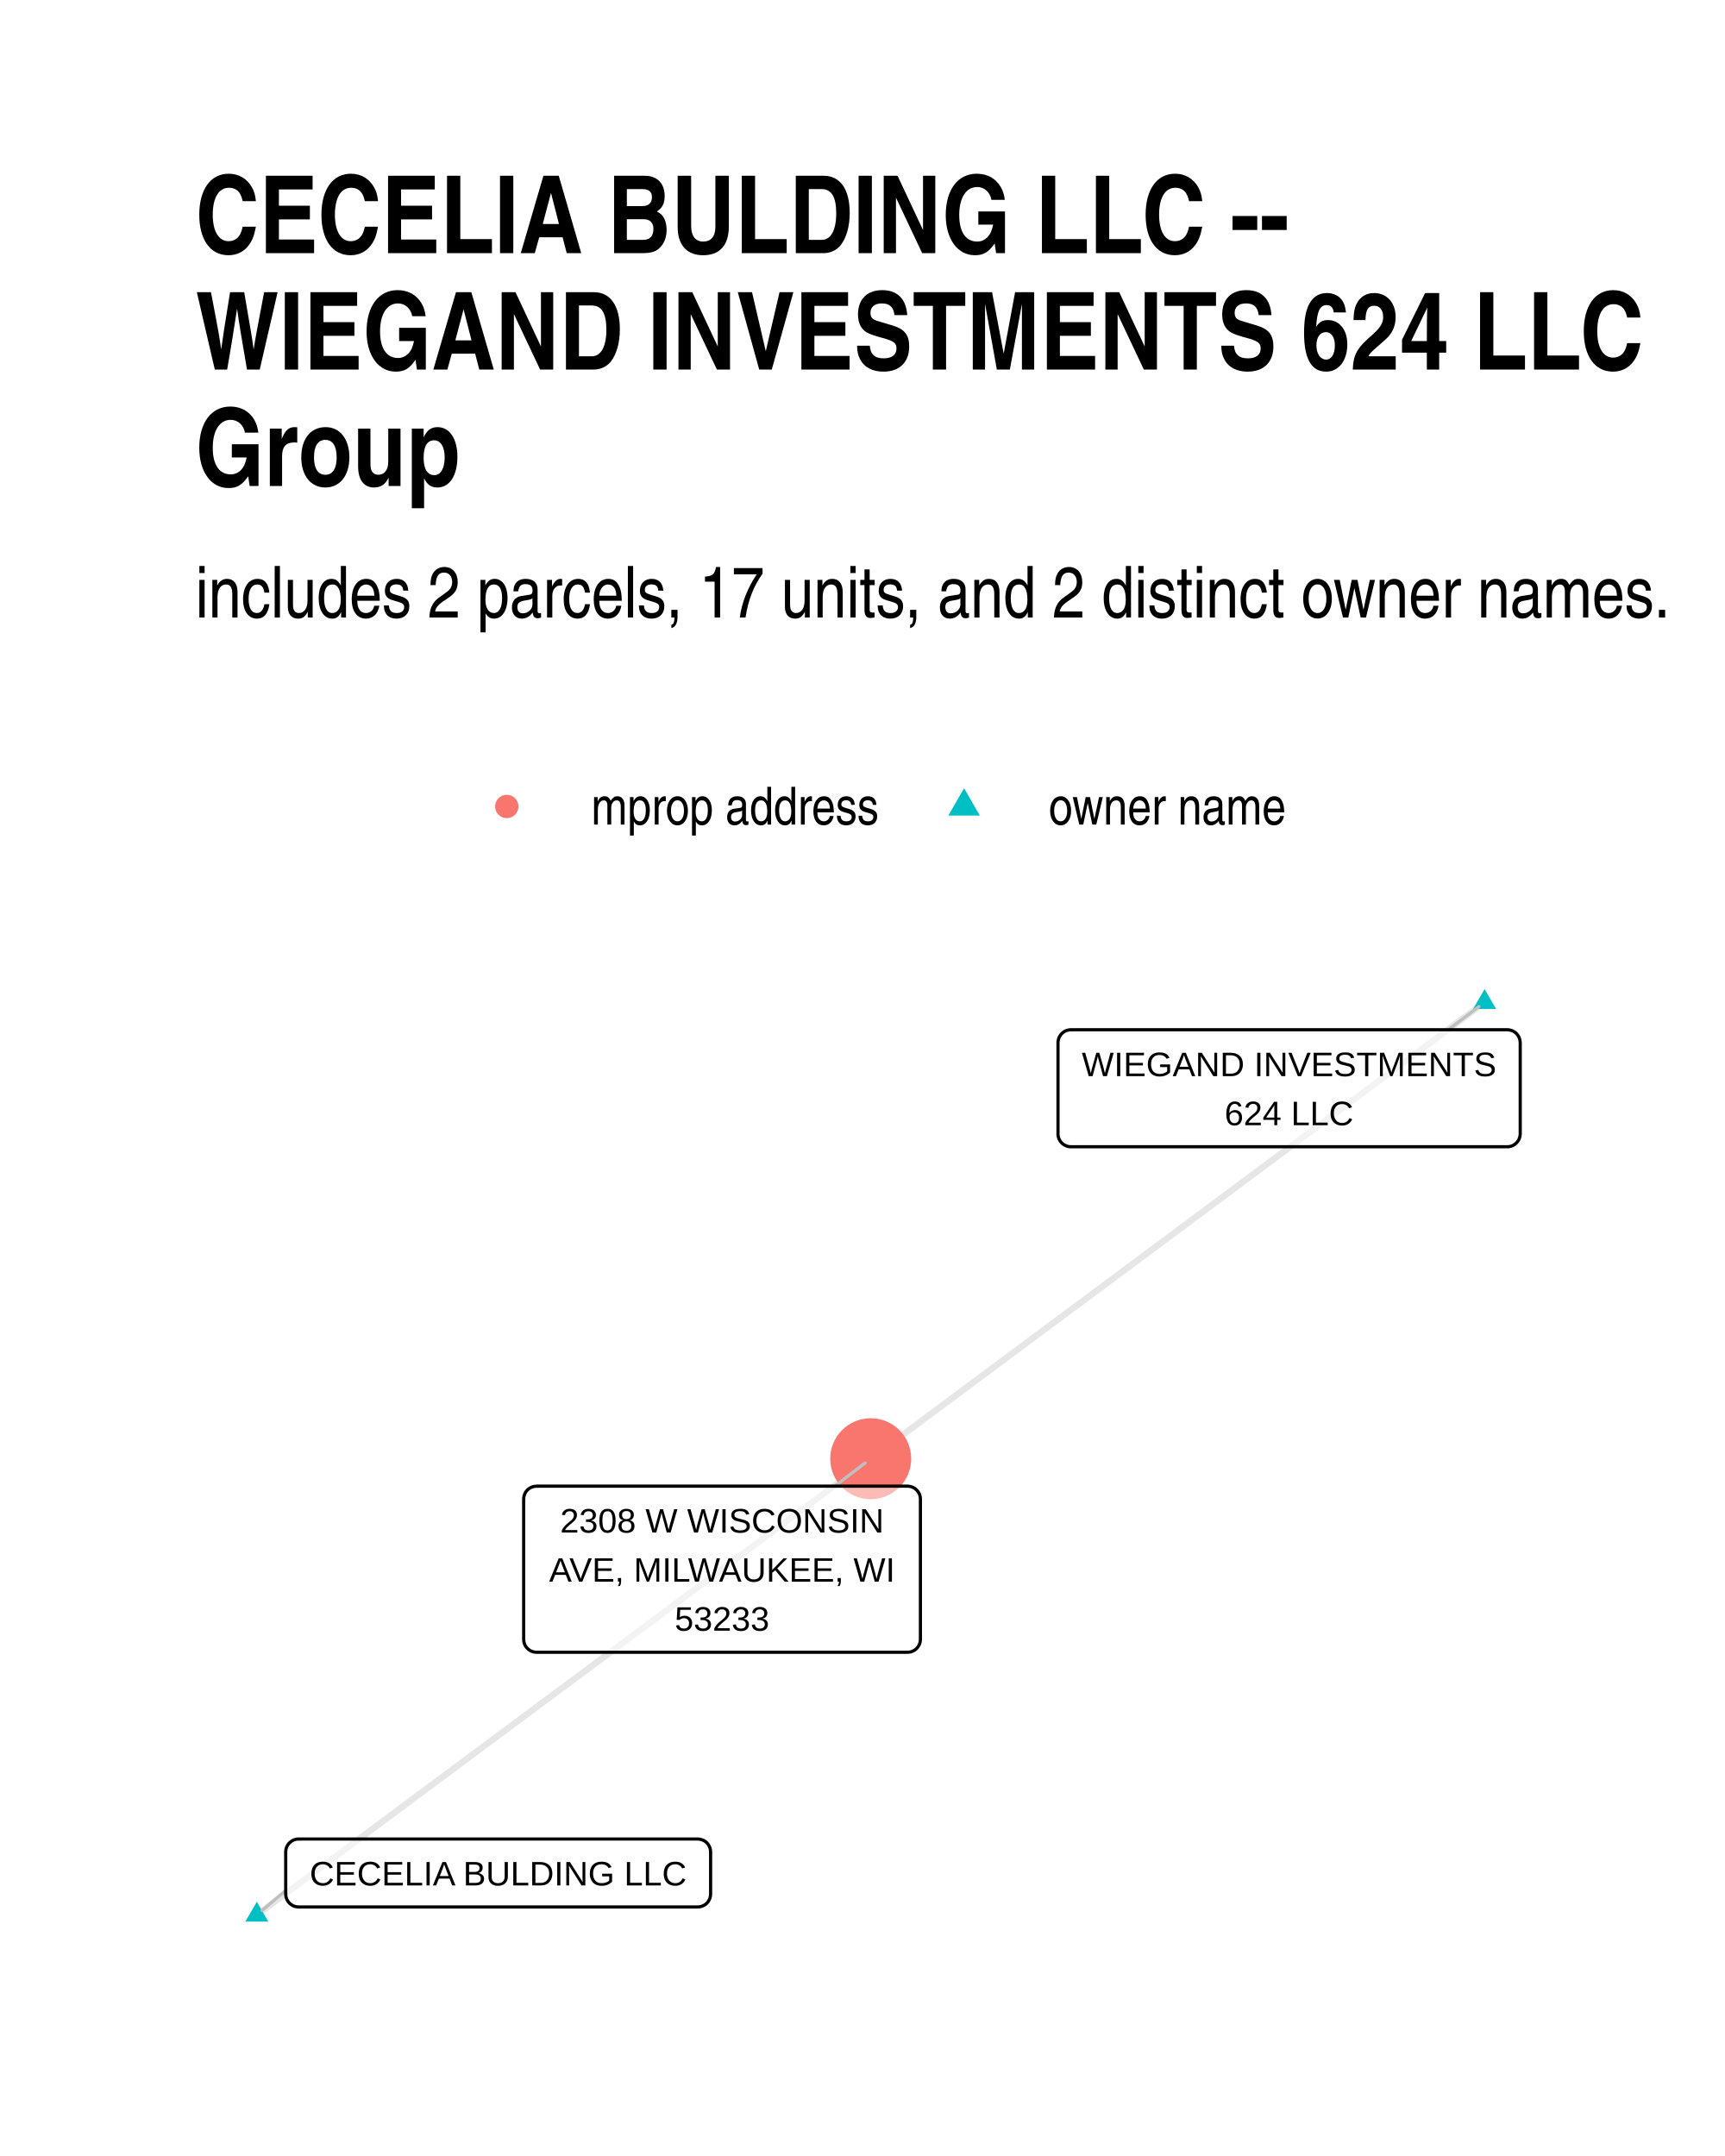
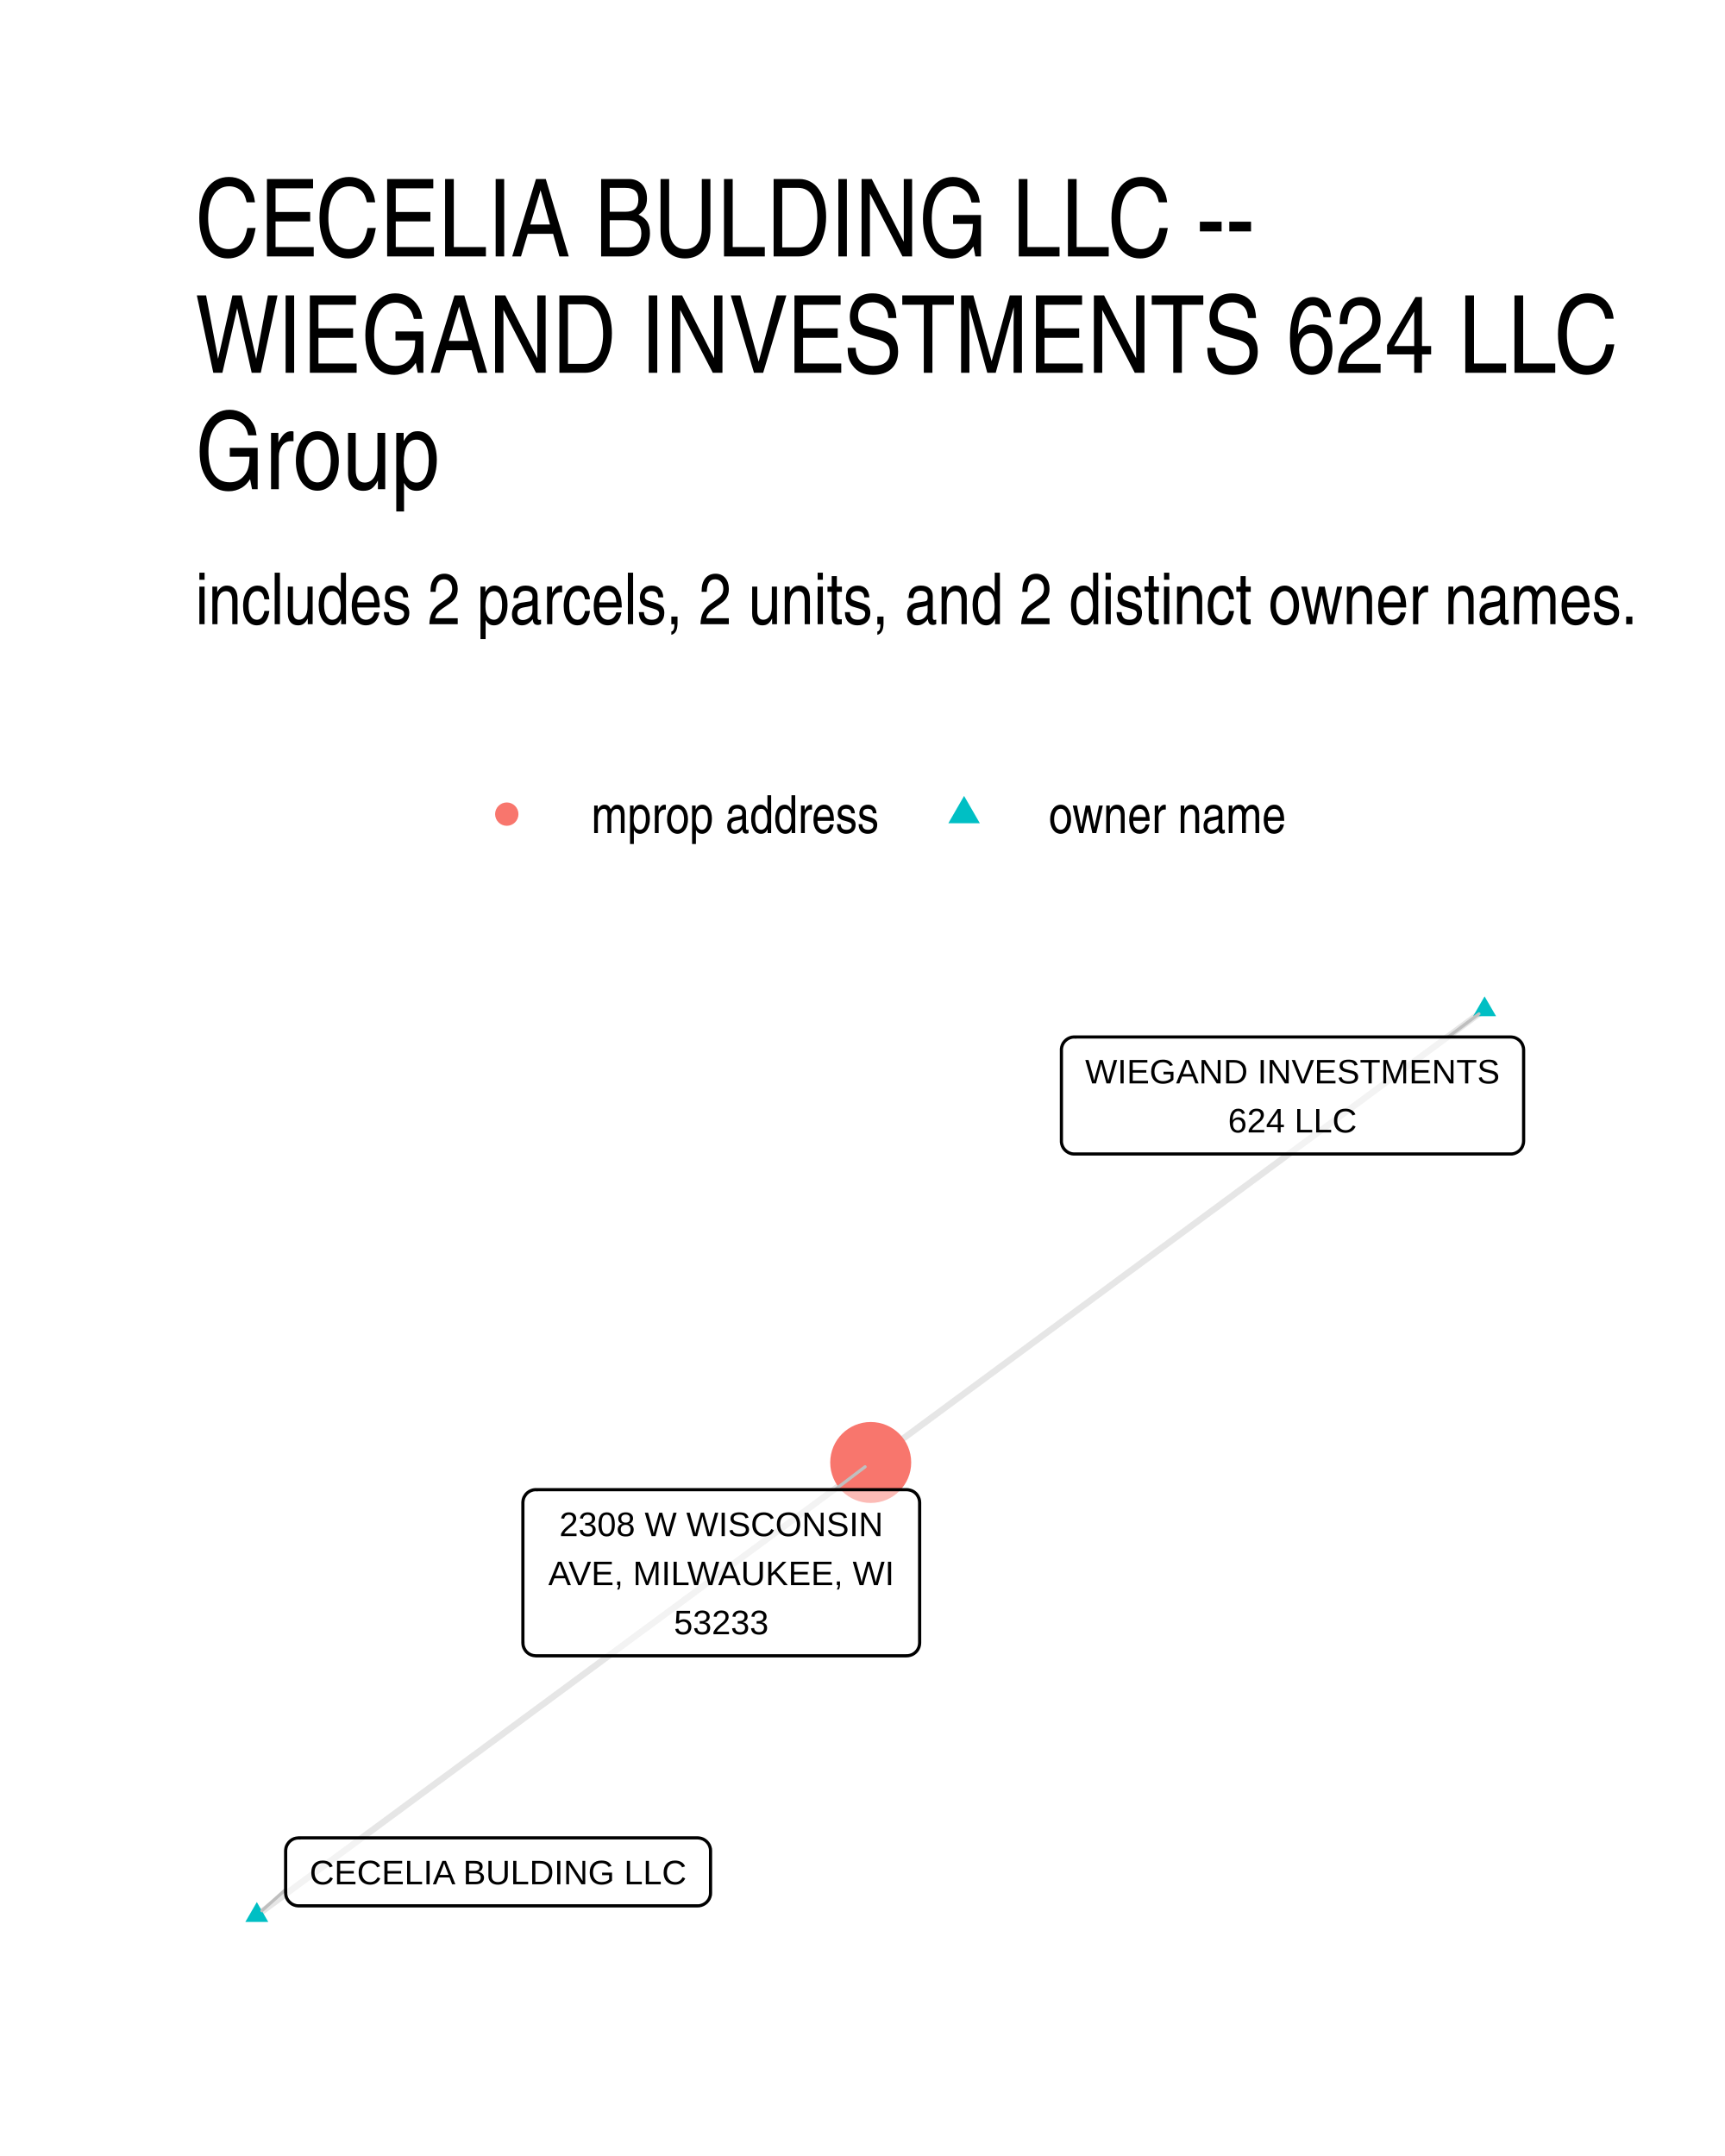
- <svg xmlns="http://www.w3.org/2000/svg" class="svglite" width="288.00pt" height="360.00pt" viewBox="0 0 288.00 360.00">
+ <svg xmlns="http://www.w3.org/2000/svg" width="384" height="480" class="svglite" viewBox="0 0 288 360">
  <defs>
-     <style type="text/css">
-     .svglite line, .svglite polyline, .svglite polygon, .svglite path, .svglite rect, .svglite circle {
-       fill: none;
-       stroke: #000000;
-       stroke-linecap: round;
-       stroke-linejoin: round;
-       stroke-miterlimit: 10.00;
-     }
-     .svglite text {
-       white-space: pre;
-     }
-   </style>
+     <style>.svglite line,.svglite polyline,.svglite polygon,.svglite path,.svglite circle{fill:none;stroke:#000000;stroke-linecap:round;stroke-linejoin:round;stroke-miterlimit:10.00}.svglite text{white-space:pre}</style>
  </defs>
-   <rect width="100%" height="100%" style="stroke: none; fill: #FFFFFF;" />
+   <rect width="100%" height="100%" style="stroke-linecap:round;stroke-linejoin:round;stroke-miterlimit:10.00;stroke:none;fill:#FFFFFF" />
  <defs>
    <clipPath id="cpMC4wMHwyODguMDB8MC4wMHwzNjAuMDA=">
-       <rect x="0.00" y="0.00" width="288.00" height="360.00" />
+       <path d="M0 0h288v360H0z" />
    </clipPath>
  </defs>
  <g clip-path="url(#cpMC4wMHwyODguMDB8MC4wMHwzNjAuMDA=)">
-     <rect x="0.00" y="0" width="288.00" height="360.00" style="stroke-width: 1.07; stroke: none; fill: #FFFFFF;" />
+     <path d="M0 0h288v360H0z" style="stroke-width:1.07;stroke:none;fill:#FFFFFF" />
  </g>
  <defs>
-     <clipPath id="cpMzIuNjN8MjU4LjExfDE1OS43NHwzMjcuMzc=">
-       <rect x="32.63" y="159.74" width="225.48" height="167.63" />
+     <clipPath id="cpMzIuNjN8MjU4LjExfDE2MS4wMnwzMjcuMzc=">
+       <path d="M32.63 161.02h225.48v166.36H32.63z" />
    </clipPath>
  </defs>
-   <g clip-path="url(#cpMzIuNjN8MjU4LjExfDE1OS43NHwzMjcuMzc=)">
-     <polyline points="247.86,167.36 246.83,168.13 245.79,168.90 244.76,169.67 243.72,170.44 242.69,171.21 241.65,171.98 240.62,172.75 239.58,173.52 238.55,174.29 237.51,175.06 236.47,175.83 235.44,176.60 234.40,177.37 233.37,178.14 232.33,178.91 231.30,179.68 230.26,180.45 229.23,181.22 228.19,181.99 227.16,182.76 226.12,183.53 225.09,184.30 224.05,185.07 223.02,185.84 221.98,186.61 220.95,187.38 219.91,188.15 218.88,188.92 217.84,189.68 216.80,190.45 215.77,191.22 214.73,191.99 213.70,192.76 212.66,193.53 211.63,194.30 210.59,195.07 209.56,195.84 208.52,196.61 207.49,197.38 206.45,198.15 205.42,198.92 204.38,199.69 203.35,200.46 202.31,201.23 201.28,202.00 200.24,202.77 199.20,203.54 198.17,204.31 197.13,205.08 196.10,205.85 195.06,206.62 194.03,207.39 192.99,208.16 191.96,208.93 190.92,209.70 189.89,210.47 188.85,211.24 187.82,212.01 186.78,212.78 185.75,213.55 184.71,214.32 183.68,215.09 182.64,215.86 181.61,216.63 180.57,217.40 179.53,218.17 178.50,218.93 177.46,219.70 176.43,220.47 175.39,221.24 174.36,222.01 173.32,222.78 172.29,223.55 171.25,224.32 170.22,225.09 169.18,225.86 168.15,226.63 167.11,227.40 166.08,228.17 165.04,228.94 164.01,229.71 162.97,230.48 161.93,231.25 160.90,232.02 159.86,232.79 158.83,233.56 157.79,234.33 156.76,235.10 155.72,235.87 154.69,236.64 153.65,237.41 152.62,238.18 151.58,238.95 150.55,239.72 149.51,240.49 148.48,241.26 147.44,242.03 146.41,242.80 145.37,243.57 " style="stroke-width: 1.07; stroke: #000000; stroke-opacity: 0.10; stroke-linecap: butt;" />
-     <polyline points="42.88,319.75 43.91,318.98 44.95,318.21 45.98,317.44 47.02,316.67 48.05,315.91 49.09,315.14 50.12,314.37 51.16,313.60 52.19,312.83 53.23,312.06 54.27,311.29 55.30,310.52 56.34,309.75 57.37,308.98 58.41,308.21 59.44,307.44 60.48,306.67 61.51,305.90 62.55,305.13 63.58,304.36 64.62,303.59 65.65,302.82 66.69,302.05 67.72,301.28 68.76,300.51 69.79,299.74 70.83,298.97 71.86,298.21 72.90,297.44 73.94,296.67 74.97,295.90 76.01,295.13 77.04,294.36 78.08,293.59 79.11,292.82 80.15,292.05 81.18,291.28 82.22,290.51 83.25,289.74 84.29,288.97 85.32,288.20 86.36,287.43 87.39,286.66 88.43,285.89 89.46,285.12 90.50,284.35 91.54,283.58 92.57,282.81 93.61,282.04 94.64,281.27 95.68,280.51 96.71,279.74 97.75,278.97 98.78,278.20 99.82,277.43 100.85,276.66 101.89,275.89 102.92,275.12 103.96,274.35 104.99,273.58 106.03,272.81 107.06,272.04 108.10,271.27 109.14,270.50 110.17,269.73 111.21,268.96 112.24,268.19 113.28,267.42 114.31,266.65 115.35,265.88 116.38,265.11 117.42,264.34 118.45,263.58 119.49,262.81 120.52,262.04 121.56,261.27 122.59,260.50 123.63,259.73 124.66,258.96 125.70,258.19 126.74,257.42 127.77,256.65 128.81,255.88 129.84,255.11 130.88,254.34 131.91,253.57 132.95,252.80 133.98,252.03 135.02,251.26 136.05,250.49 137.09,249.72 138.12,248.95 139.16,248.18 140.19,247.41 141.23,246.64 142.26,245.88 143.30,245.11 144.34,244.34 145.37,243.57 " style="stroke-width: 1.07; stroke: #000000; stroke-opacity: 0.10; stroke-linecap: butt;" />
-     <polygon points="247.86,165.15 249.78,168.47 245.95,168.47 " style="stroke-width: 0.71; stroke: none; fill: #00BFC4;" />
-     <polygon points="42.88,317.54 44.79,320.86 40.96,320.86 " style="stroke-width: 0.71; stroke: none; fill: #00BFC4;" />
-     <circle cx="145.37" cy="243.57" r="6.76" style="stroke-width: 0.71; stroke: none; fill: #F8766D;" />
-     <line x1="241.81" y1="171.94" x2="246.92" y2="168.07" style="stroke-width: 0.53; stroke: #BFBFBF;" />
-     <line x1="47.70" y1="315.66" x2="43.76" y2="319.00" style="stroke-width: 0.53; stroke: #BFBFBF;" />
-     <line x1="139.38" y1="248.15" x2="144.44" y2="244.28" style="stroke-width: 0.53; stroke: #BFBFBF;" />
-     <polygon points="178.80,191.48 251.65,191.48 251.56,191.48 251.91,191.47 252.25,191.40 252.57,191.28 252.87,191.10 253.14,190.88 253.37,190.62 253.56,190.33 253.69,190.01 253.78,189.67 253.81,189.32 253.81,189.32 253.81,174.10 253.81,174.10 253.78,173.76 253.69,173.42 253.56,173.10 253.37,172.80 253.14,172.54 252.87,172.32 252.57,172.15 252.25,172.03 251.91,171.96 251.65,171.94 178.80,171.94 179.06,171.96 178.71,171.94 178.36,171.99 178.03,172.08 177.72,172.23 177.43,172.43 177.18,172.67 176.97,172.95 176.81,173.26 176.70,173.59 176.64,173.93 176.64,174.10 176.64,189.32 176.64,189.15 176.64,189.50 176.70,189.84 176.81,190.17 176.97,190.48 177.18,190.76 177.43,191.00 177.72,191.19 178.03,191.34 178.36,191.44 178.71,191.48 " style="stroke-width: 0.53; fill: #FFFFFF; fill-opacity: 0.50;" />
-     <text x="215.22" y="179.69" text-anchor="middle" style="font-size: 5.69px; font-family: &quot;Liberation Sans&quot;;" textLength="69.97px" lengthAdjust="spacingAndGlyphs">WIEGAND INVESTMENTS</text>
-     <text x="215.22" y="187.88" text-anchor="middle" style="font-size: 5.69px; font-family: &quot;Liberation Sans&quot;;" textLength="22.98px" lengthAdjust="spacingAndGlyphs">624 LLC</text>
-     <polygon points="49.86,318.42 116.48,318.42 116.39,318.42 116.74,318.40 117.08,318.33 117.41,318.21 117.71,318.04 117.98,317.82 118.21,317.56 118.39,317.26 118.53,316.94 118.61,316.60 118.64,316.26 118.64,316.26 118.64,309.23 118.64,309.23 118.61,308.88 118.53,308.55 118.39,308.23 118.21,307.93 117.98,307.67 117.71,307.45 117.41,307.28 117.08,307.16 116.74,307.09 116.48,307.07 49.86,307.07 50.12,307.09 49.77,307.07 49.43,307.11 49.09,307.21 48.78,307.36 48.49,307.56 48.24,307.80 48.03,308.08 47.87,308.38 47.76,308.71 47.71,309.06 47.70,309.23 47.70,316.26 47.71,316.08 47.71,316.43 47.76,316.78 47.87,317.11 48.03,317.41 48.24,317.69 48.49,317.93 48.78,318.13 49.09,318.28 49.43,318.37 49.77,318.42 " style="stroke-width: 0.53; fill: #FFFFFF; fill-opacity: 0.50;" />
-     <text x="83.17" y="314.82" text-anchor="middle" style="font-size: 5.69px; font-family: &quot;Liberation Sans&quot;;" textLength="63.74px" lengthAdjust="spacingAndGlyphs">CECELIA BULDING LLC</text>
-     <polygon points="89.59,275.89 151.51,275.89 151.42,275.89 151.77,275.87 152.11,275.81 152.43,275.68 152.74,275.51 153.00,275.29 153.23,275.03 153.42,274.73 153.56,274.41 153.64,274.08 153.67,273.73 153.67,273.73 153.67,250.31 153.67,250.31 153.64,249.97 153.56,249.63 153.42,249.31 153.23,249.02 153.00,248.76 152.74,248.54 152.43,248.36 152.11,248.24 151.77,248.17 151.51,248.15 89.59,248.15 89.85,248.17 89.50,248.16 89.16,248.20 88.82,248.29 88.51,248.44 88.22,248.64 87.97,248.88 87.76,249.16 87.60,249.47 87.49,249.80 87.44,250.14 87.43,250.31 87.43,273.73 87.44,273.56 87.44,273.90 87.49,274.25 87.60,274.58 87.76,274.89 87.97,275.16 88.22,275.40 88.51,275.60 88.82,275.75 89.16,275.85 89.50,275.89 " style="stroke-width: 0.53; fill: #FFFFFF; fill-opacity: 0.50;" />
-     <text x="120.55" y="255.90" text-anchor="middle" style="font-size: 5.69px; font-family: &quot;Liberation Sans&quot;;" textLength="56.88px" lengthAdjust="spacingAndGlyphs">2308 W WISCONSIN</text>
-     <text x="120.55" y="264.10" text-anchor="middle" style="font-size: 5.69px; font-family: &quot;Liberation Sans&quot;;" textLength="59.04px" lengthAdjust="spacingAndGlyphs">AVE, MILWAUKEE, WI</text>
-     <text x="120.55" y="272.29" text-anchor="middle" style="font-size: 5.69px; font-family: &quot;Liberation Sans&quot;;" textLength="18.11px" lengthAdjust="spacingAndGlyphs">53233</text>
+   <g clip-path="url(#cpMzIuNjN8MjU4LjExfDE2MS4wMnwzMjcuMzc=)">
+     <path d="m247.86 168.58-1.03.76-1.04.77-1.03.76-1.04.76-1.03.77-1.04.76-1.03.77-1.04.76-1.03.76-1.04.77-1.04.76-1.03.77-1.04.76-1.03.76-1.04.77-1.03.76-1.04.76-1.03.77-1.04.76-1.03.77-1.04.76-1.03.76-1.04.77-1.03.76-1.04.77-1.03.76-1.04.76-1.03.77-1.04.76-1.04.77-1.03.76-1.04.76-1.03.77-1.04.76-1.03.76-1.04.77-1.03.76-1.04.77-1.03.76-1.04.76-1.03.77-1.04.76-1.03.77-1.04.76-1.03.76-1.04.77-1.04.76-1.03.77-1.04.76-1.03.76-1.04.77-1.03.76-1.04.76-1.03.77-1.04.76-1.03.77-1.04.76-1.03.76-1.04.77-1.03.76-1.04.77-1.03.76-1.04.76-1.03.77-1.04.76-1.04.77-1.03.76-1.04.76-1.03.77-1.04.76-1.03.76-1.04.77-1.03.76-1.04.77-1.03.76-1.04.76-1.03.77-1.04.76-1.03.77-1.04.76-1.03.76-1.04.77-1.04.76-1.03.77-1.04.76-1.03.76-1.04.77-1.03.76-1.04.76-1.03.77-1.04.76-1.03.77-1.04.76-1.03.76-1.04.77-1.03.76-1.04.77-1.03.76-1.04.76M42.88 319.81l1.03-.76 1.04-.77 1.03-.76 1.04-.76 1.03-.77 1.04-.76 1.03-.77 1.04-.76 1.03-.76 1.04-.77 1.04-.76 1.03-.76 1.04-.77 1.03-.76 1.04-.76 1.03-.77 1.04-.76 1.03-.77 1.04-.76 1.03-.76 1.04-.77 1.03-.76 1.04-.76 1.03-.77 1.04-.76 1.03-.77 1.04-.76 1.03-.76 1.04-.77 1.04-.76 1.03-.76 1.04-.77 1.03-.76 1.04-.77 1.03-.76 1.04-.76 1.03-.77 1.04-.76 1.03-.76 1.04-.77 1.03-.76 1.04-.76 1.03-.77 1.04-.76 1.03-.77 1.04-.76 1.04-.76 1.03-.77 1.04-.76 1.03-.76 1.04-.77 1.03-.76 1.04-.77 1.03-.76 1.04-.76 1.03-.77 1.04-.76 1.03-.76 1.04-.77 1.03-.76 1.04-.77 1.03-.76 1.04-.76 1.04-.77 1.03-.76 1.04-.76 1.03-.77 1.04-.76 1.03-.77 1.04-.76 1.03-.76 1.04-.77 1.03-.76 1.04-.76 1.03-.77 1.04-.76 1.03-.76 1.04-.77 1.03-.76 1.04-.77 1.04-.76 1.03-.76 1.04-.77 1.03-.76 1.04-.76 1.03-.77 1.04-.76 1.03-.77 1.04-.76 1.03-.76 1.04-.77 1.03-.76 1.04-.76 1.03-.77 1.04-.76 1.03-.77 1.04-.76 1.04-.76 1.03-.77" style="stroke-width:1.07;stroke:#000000;stroke-opacity:0.10;stroke-linecap:butt" />
+     <path d="m247.86 166.37 1.92 3.31h-3.83zM42.88 317.6l1.91 3.32h-3.83z" style="stroke-width:0.71;stroke:none;fill:#00BFC4" />
+     <circle cx="145.37" cy="244.2" r="6.76" style="stroke-width:0.71;stroke:none;fill:#F8766D" />
+     <path d="m241.78 173.15 5.14-3.86M47.69 315.5l-3.96 3.54m95.67-70.3 5.03-3.82" style="stroke-width:0.53;stroke:#BFBFBF" />
+     <path d="M179.37 192.69h72.85-.09l.35-.01.34-.07.32-.13.3-.17.27-.22.23-.26.19-.3.13-.32.09-.33.03-.35h0v-15.22h0l-.03-.35-.09-.33-.13-.32-.19-.3-.23-.26-.27-.22-.3-.17-.32-.13-.34-.06-.26-.02h-72.85l.26.02-.35-.02-.35.04-.33.1-.31.15-.29.2-.25.24-.21.27-.16.31-.11.33-.06.35v15.39-.17.34l.06.35.11.33.16.31.21.27.25.24.29.2.31.15.33.1.35.04z" style="stroke-width:0.53;fill:#FFFFFF;fill-opacity:0.50" />
+     <text x="215.79" y="180.9" lengthAdjust="spacingAndGlyphs" style="font-size:5.69px;font-family:&quot;Liberation Sans&quot;" text-anchor="middle" textLength="69.97">WIEGAND INVESTMENTS</text>
+     <text x="215.79" y="189.09" lengthAdjust="spacingAndGlyphs" style="font-size:5.69px;font-family:&quot;Liberation Sans&quot;" text-anchor="middle" textLength="22.98">624 LLC</text>
+     <path d="M49.85 318.23h66.62-.08l.34-.01.34-.07.33-.13.3-.17.27-.22.23-.26.19-.29.13-.32.09-.34.02-.35h0v-7.03h0l-.02-.34-.09-.34-.13-.32-.19-.29-.23-.26-.27-.22-.3-.18-.33-.12-.34-.07-.26-.02H49.85l.26.02-.34-.01-.35.04-.33.09-.32.15-.28.2-.25.24-.21.28-.17.31-.11.33-.05.34-.01.17v7.03l.01-.17v.35l.05.34.11.33.17.31.21.27.25.24.28.2.32.15.33.1.35.04z" style="stroke-width:0.53;fill:#FFFFFF;fill-opacity:0.50" />
+     <text x="83.16" y="314.63" lengthAdjust="spacingAndGlyphs" style="font-size:5.69px;font-family:&quot;Liberation Sans&quot;" text-anchor="middle" textLength="63.74">CECELIA BULDING LLC</text>
+     <path d="M89.46 276.48h61.92l-.09-.01.35-.01.34-.07.33-.12.3-.18.27-.22.23-.26.18-.29.14-.32.08-.34.03-.34h0V250.9h0l-.03-.35-.08-.33-.14-.32-.18-.3-.23-.26-.27-.22-.3-.17-.33-.12-.34-.07-.26-.02H89.46l.26.02-.35-.02-.34.04-.33.1-.32.15-.29.2-.25.24-.2.28-.17.3-.11.33-.05.35-.01.17v23.42l.01-.18v.35l.05.34.11.33.17.31.2.28.25.24.29.2.32.15.33.09.34.04z" style="stroke-width:0.53;fill:#FFFFFF;fill-opacity:0.50" />
+     <text x="120.42" y="256.49" lengthAdjust="spacingAndGlyphs" style="font-size:5.69px;font-family:&quot;Liberation Sans&quot;" text-anchor="middle" textLength="56.88">2308 W WISCONSIN</text>
+     <text x="120.42" y="264.68" lengthAdjust="spacingAndGlyphs" style="font-size:5.69px;font-family:&quot;Liberation Sans&quot;" text-anchor="middle" textLength="59.04">AVE, MILWAUKEE, WI</text>
+     <text x="120.42" y="272.88" lengthAdjust="spacingAndGlyphs" style="font-size:5.69px;font-family:&quot;Liberation Sans&quot;" text-anchor="middle" textLength="18.11">53233</text>
  </g>
  <g clip-path="url(#cpMC4wMHwyODguMDB8MC4wMHwzNjAuMDA=)">
-     <circle cx="84.61" cy="134.66" r="1.95" style="stroke-width: 0.71; stroke: none; fill: #F8766D;" />
-     <polygon points="160.96,131.62 163.59,136.18 158.33,136.18 " style="stroke-width: 0.71; stroke: none; fill: #00BFC4;" />
-     <text x="98.72" y="137.69" style="font-size: 8.80px; font-family: &quot;Liberation Sans Narrow&quot;;" textLength="48.12px" lengthAdjust="spacingAndGlyphs">mprop address</text>
-     <text x="175.08" y="137.69" style="font-size: 8.80px; font-family: &quot;Liberation Sans Narrow&quot;;" textLength="39.69px" lengthAdjust="spacingAndGlyphs">owner name</text>
-     <text x="32.63" y="103.11" style="font-size: 12.00px; font-family: &quot;Liberation Sans Narrow&quot;;" textLength="246.76px" lengthAdjust="spacingAndGlyphs">includes 2 parcels, 17 units, and 2 distinct owner names.</text>
-     <text x="32.63" y="42.27" style="font-size: 18.00px; font-weight: bold; font-family: &quot;Liberation Sans Narrow&quot;;" textLength="182.28px" lengthAdjust="spacingAndGlyphs">CECELIA BULDING LLC --</text>
-     <text x="32.63" y="61.71" style="font-size: 18.00px; font-weight: bold; font-family: &quot;Liberation Sans Narrow&quot;;" textLength="241.91px" lengthAdjust="spacingAndGlyphs">WIEGAND INVESTMENTS 624 LLC</text>
-     <text x="32.63" y="81.15" style="font-size: 18.00px; font-weight: bold; font-family: &quot;Liberation Sans Narrow&quot;;" textLength="44.27px" lengthAdjust="spacingAndGlyphs">Group</text>
+     <circle cx="84.61" cy="135.94" r="1.95" style="stroke-width:0.71;stroke:none;fill:#F8766D" />
+     <path d="m160.96 132.9 2.63 4.56h-5.26z" style="stroke-width:0.71;stroke:none;fill:#00BFC4" />
+     <text x="98.73" y="139.1" lengthAdjust="spacingAndGlyphs" style="font-size:8.80px;font-weight:0;font-family:&quot;Nimbus Sans Narrow&quot;" textLength="48.11">mprop address</text>
+     <text x="175.08" y="139.1" lengthAdjust="spacingAndGlyphs" style="font-size:8.80px;font-weight:0;font-family:&quot;Nimbus Sans Narrow&quot;" textLength="39.69">owner name</text>
+     <text x="32.63" y="104.23" lengthAdjust="spacingAndGlyphs" style="font-size:12.00px;font-weight:0;font-family:&quot;Nimbus Sans Narrow&quot;" textLength="241.18">includes 2 parcels, 2 units, and 2 distinct owner names.</text>
+     <text x="32.63" y="42.81" lengthAdjust="spacingAndGlyphs" style="font-size:18.00px;font-weight:0;font-family:&quot;Nimbus Sans Narrow&quot;" textLength="182.87">CECELIA BULDING LLC --</text>
+     <text x="32.63" y="62.25" lengthAdjust="spacingAndGlyphs" style="font-size:18.00px;font-weight:0;font-family:&quot;Nimbus Sans Narrow&quot;" textLength="241.98">WIEGAND INVESTMENTS 624 LLC</text>
+     <text x="32.63" y="81.69" lengthAdjust="spacingAndGlyphs" style="font-size:18.00px;font-weight:0;font-family:&quot;Nimbus Sans Narrow&quot;" textLength="44.29">Group</text>
  </g>
</svg>
